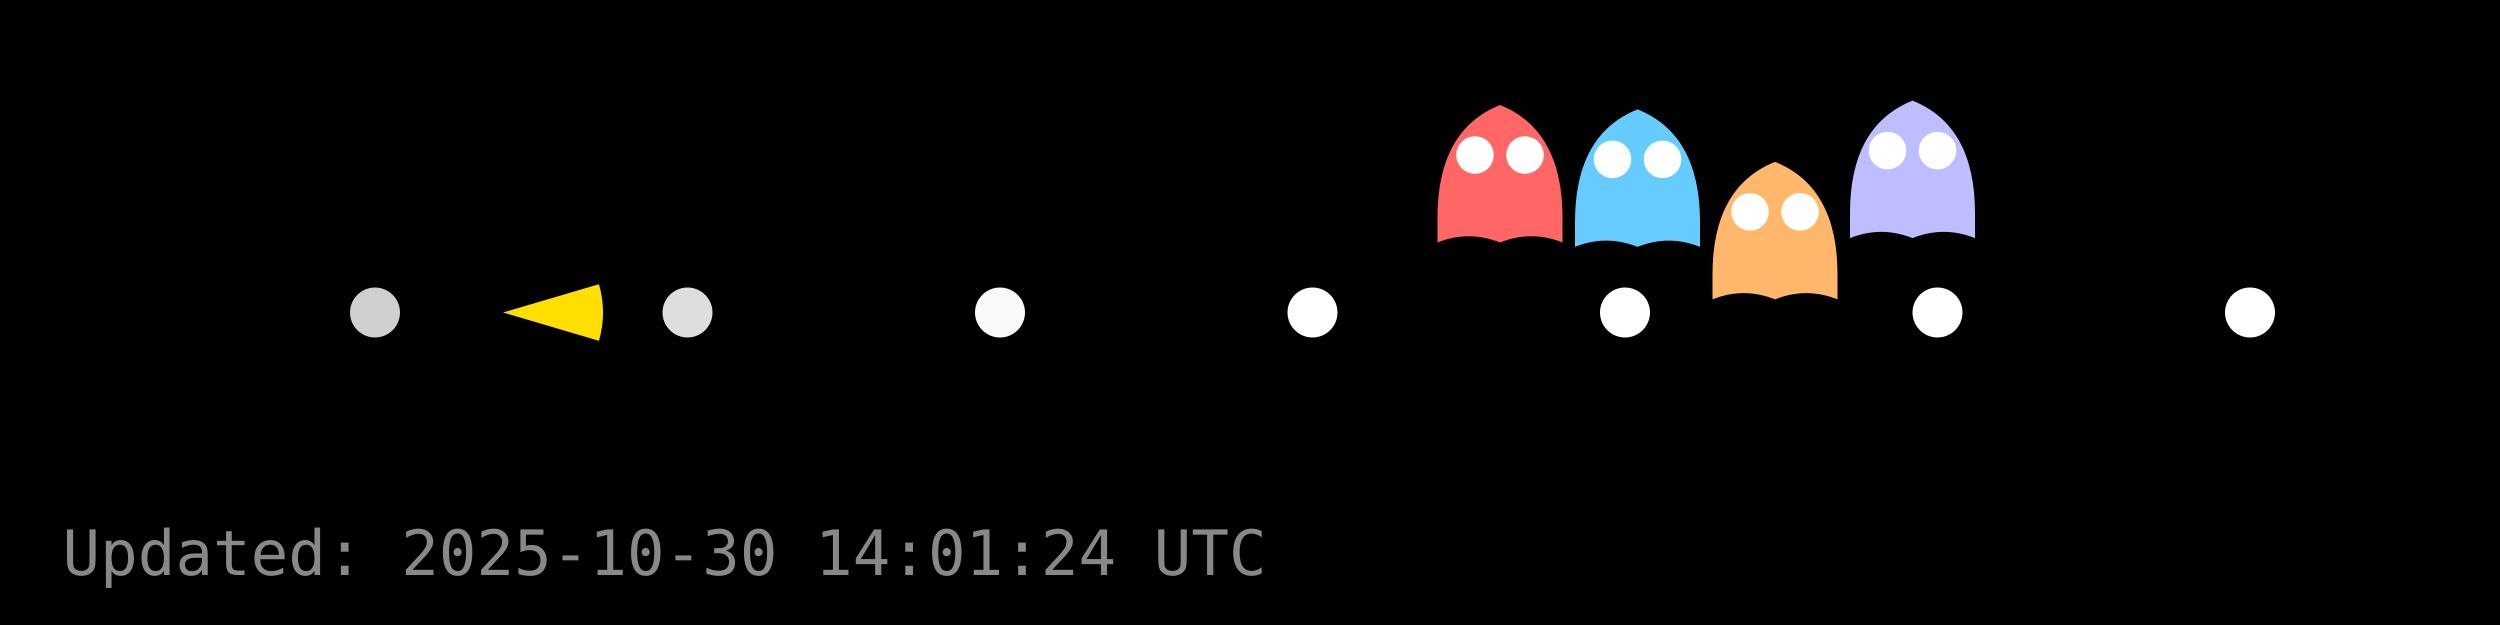
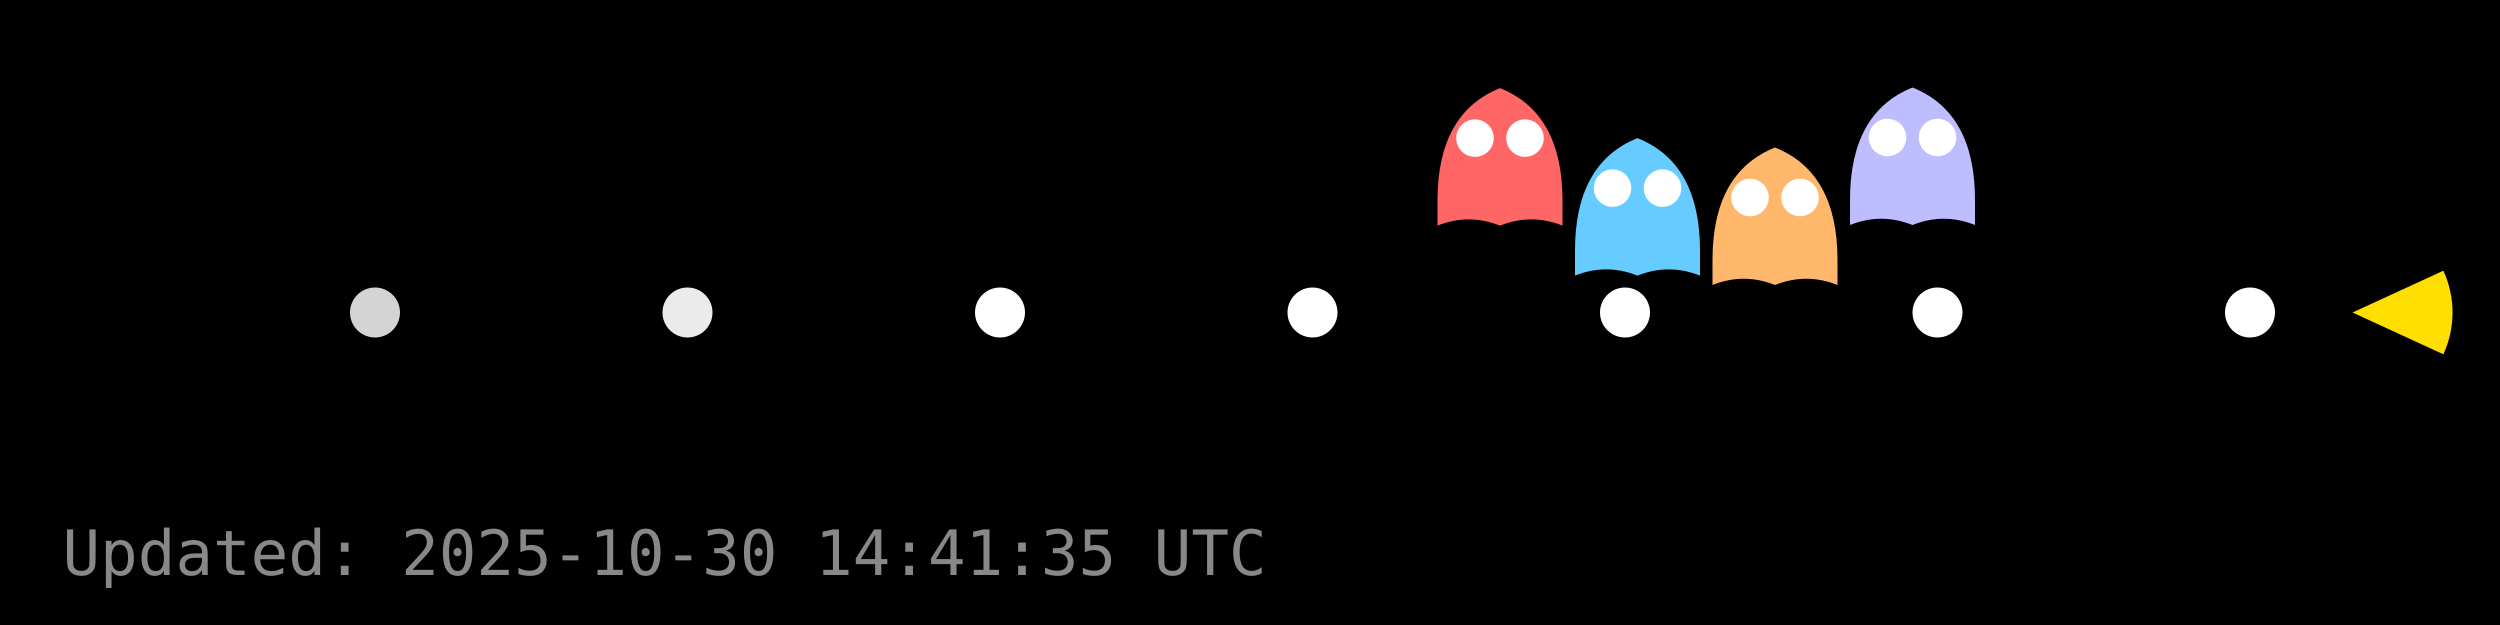
<svg xmlns="http://www.w3.org/2000/svg" width="400" height="100" viewBox="0 0 400 100">
  <rect width="400" height="100" fill="#000000" />
  <g id="dots" fill="#FFFFFF">
-     <circle cx="60.0" cy="50.0" r="4" fill="#FFFFFF" fill-opacity="0.81" />
-     <circle cx="110.0" cy="50.0" r="4" fill="#FFFFFF" fill-opacity="0.87" />
-     <circle cx="160.0" cy="50.0" r="4" fill="#FFFFFF" fill-opacity="0.98" />
+     <circle cx="60.0" cy="50.0" r="4" fill="#FFFFFF" fill-opacity="0.83" />
+     <circle cx="110.0" cy="50.0" r="4" fill="#FFFFFF" fill-opacity="0.92" />
+     <circle cx="160.0" cy="50.0" r="4" fill="#FFFFFF" fill-opacity="1.00" />
    <circle cx="210.0" cy="50.0" r="4" fill="#FFFFFF" fill-opacity="1.00" />
    <circle cx="260.0" cy="50.0" r="4" fill="#FFFFFF" fill-opacity="1.00" />
    <circle cx="310.0" cy="50.0" r="4" fill="#FFFFFF" fill-opacity="1.00" />
    <circle cx="360.0" cy="50.0" r="4" fill="#FFFFFF" fill-opacity="1.00" />
  </g>
  <g id="ghosts">
-     <g transform="translate(240.0,28.8)">
+     <g transform="translate(240.0,26.1)">
      <path d="M-10,6 Q-10,-8 0,-12 Q10,-8 10,6 V10 Q5,8 0,10 Q-5,8 -10,10 Z" fill="#FF6666" />
      <circle cx="-4" cy="-4" r="3" fill="#fff" />
      <circle cx="4" cy="-4" r="3" fill="#fff" />
    </g>
-     <g transform="translate(262.0,29.5)">
+     <g transform="translate(262.0,34.1)">
      <path d="M-10,6 Q-10,-8 0,-12 Q10,-8 10,6 V10 Q5,8 0,10 Q-5,8 -10,10 Z" fill="#66CCFF" />
      <circle cx="-4" cy="-4" r="3" fill="#fff" />
      <circle cx="4" cy="-4" r="3" fill="#fff" />
    </g>
-     <g transform="translate(284.0,37.9)">
+     <g transform="translate(284.0,35.6)">
      <path d="M-10,6 Q-10,-8 0,-12 Q10,-8 10,6 V10 Q5,8 0,10 Q-5,8 -10,10 Z" fill="#FFB86B" />
      <circle cx="-4" cy="-4" r="3" fill="#fff" />
      <circle cx="4" cy="-4" r="3" fill="#fff" />
    </g>
-     <g transform="translate(306.0,28.1)">
+     <g transform="translate(306.0,26.0)">
      <path d="M-10,6 Q-10,-8 0,-12 Q10,-8 10,6 V10 Q5,8 0,10 Q-5,8 -10,10 Z" fill="#BDBDFF" />
      <circle cx="-4" cy="-4" r="3" fill="#fff" />
      <circle cx="4" cy="-4" r="3" fill="#fff" />
    </g>
  </g>
  <g id="pacman">
-     <path d="M 80.48,50.00 L 95.83,45.47 A 16,16 0 0,1 95.83,54.53 Z" fill="#FFDF00" stroke="none" />
-     <circle cx="86.48" cy="44.00" r="2" fill="#000" />
+     <path d="M 376.40,50.00 L 390.94,43.31 A 16,16 0 0,1 390.94,56.69 Z" fill="#FFDF00" stroke="none" />
+     <circle cx="382.40" cy="44.00" r="2" fill="#000" />
    <animateTransform href="#pacman" attributeName="transform" type="translate" from="0 0" to="0 0" dur="0.0s" repeatCount="1" />
  </g>
-   <text x="10" y="92" fill="#888" font-family="monospace" font-size="10">Updated: 2025-10-30 14:01:24 UTC</text>
+   <text x="10" y="92" fill="#888" font-family="monospace" font-size="10">Updated: 2025-10-30 14:41:35 UTC</text>
</svg>
